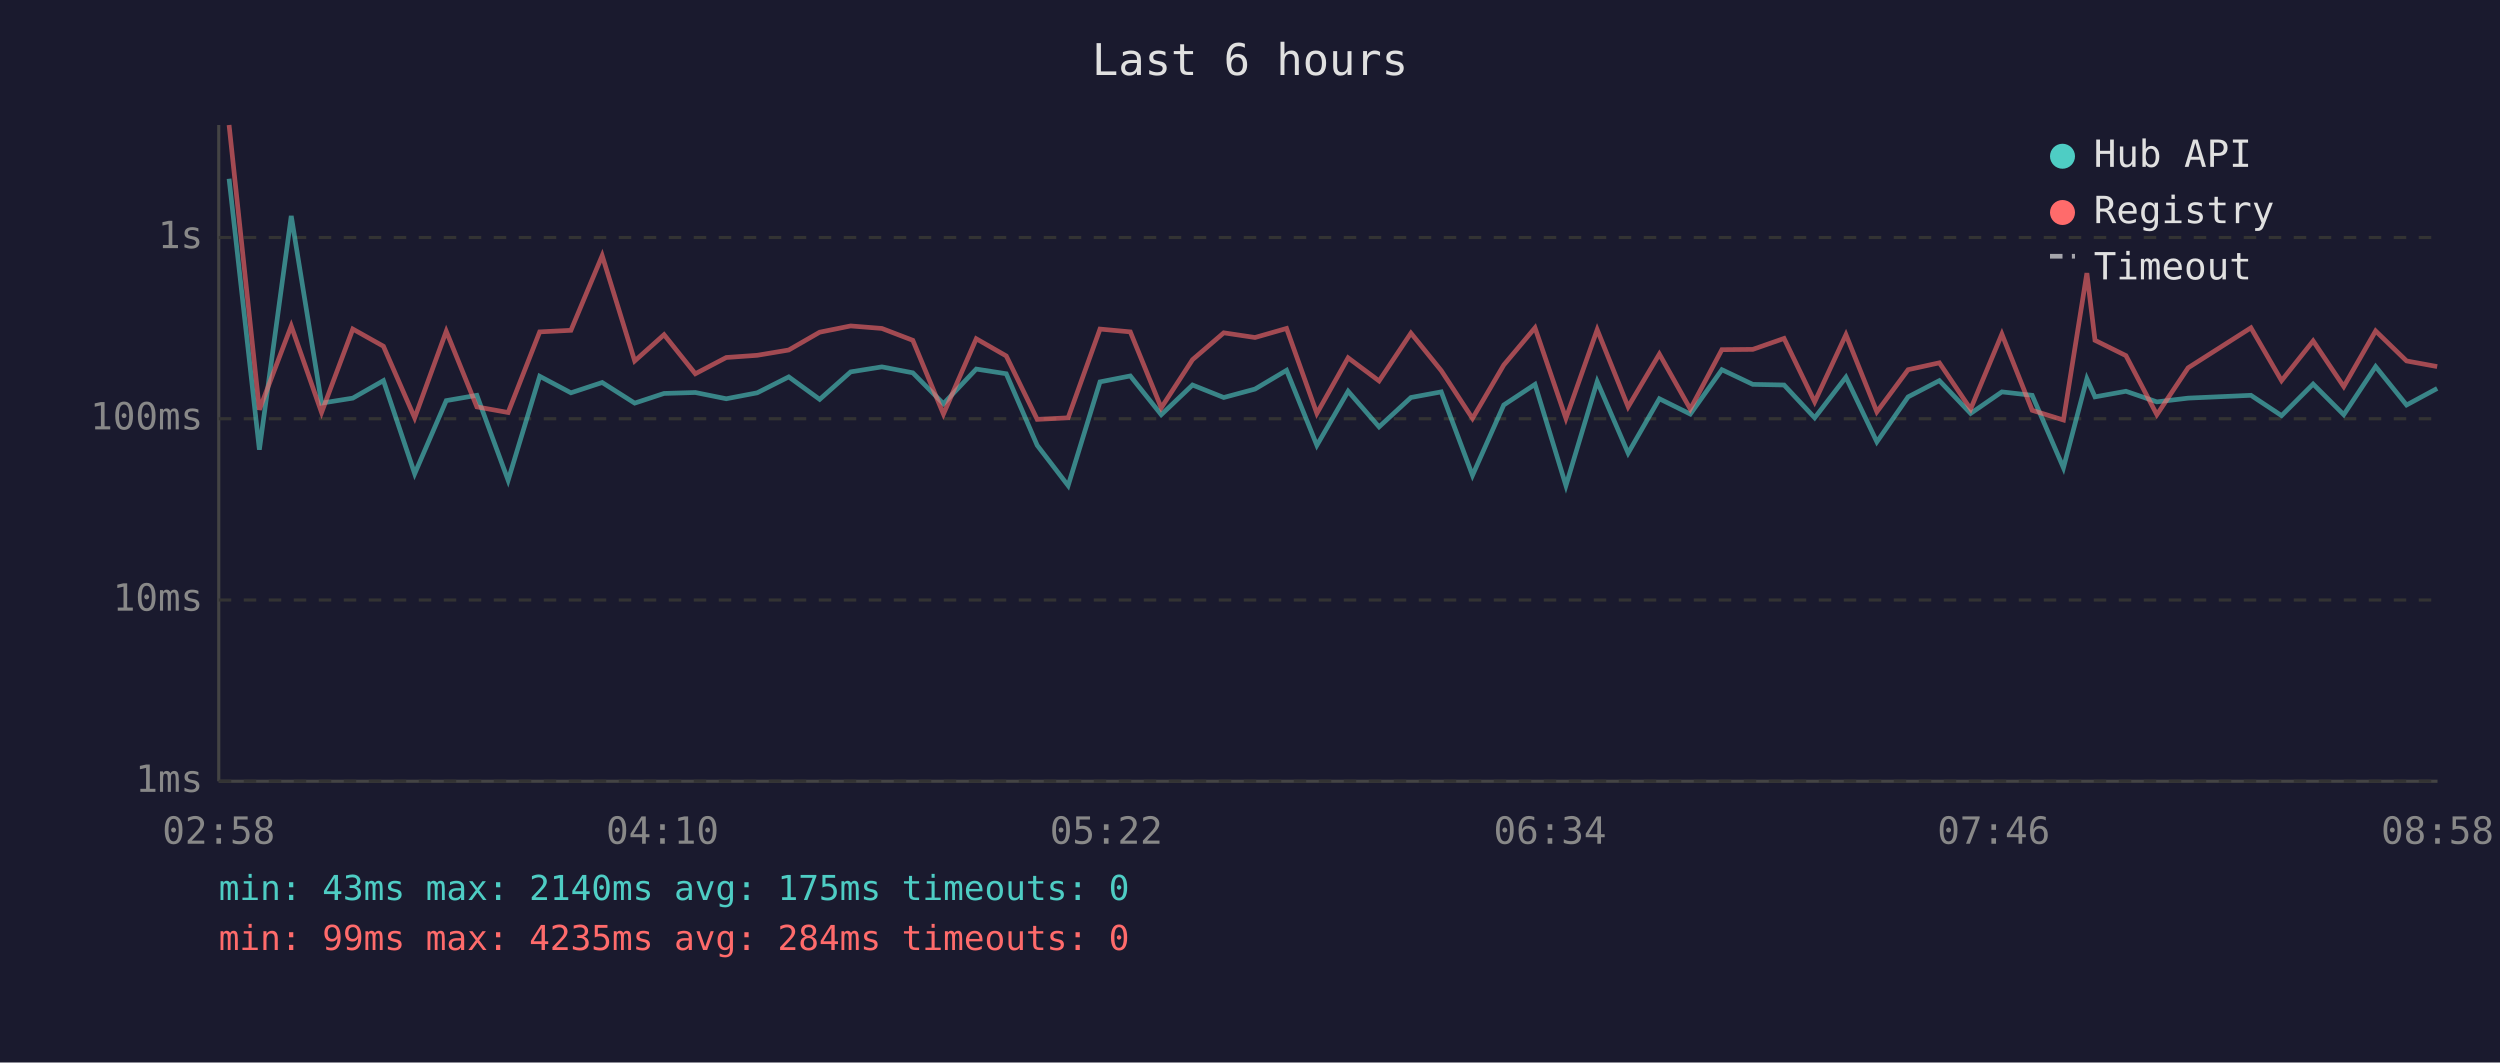
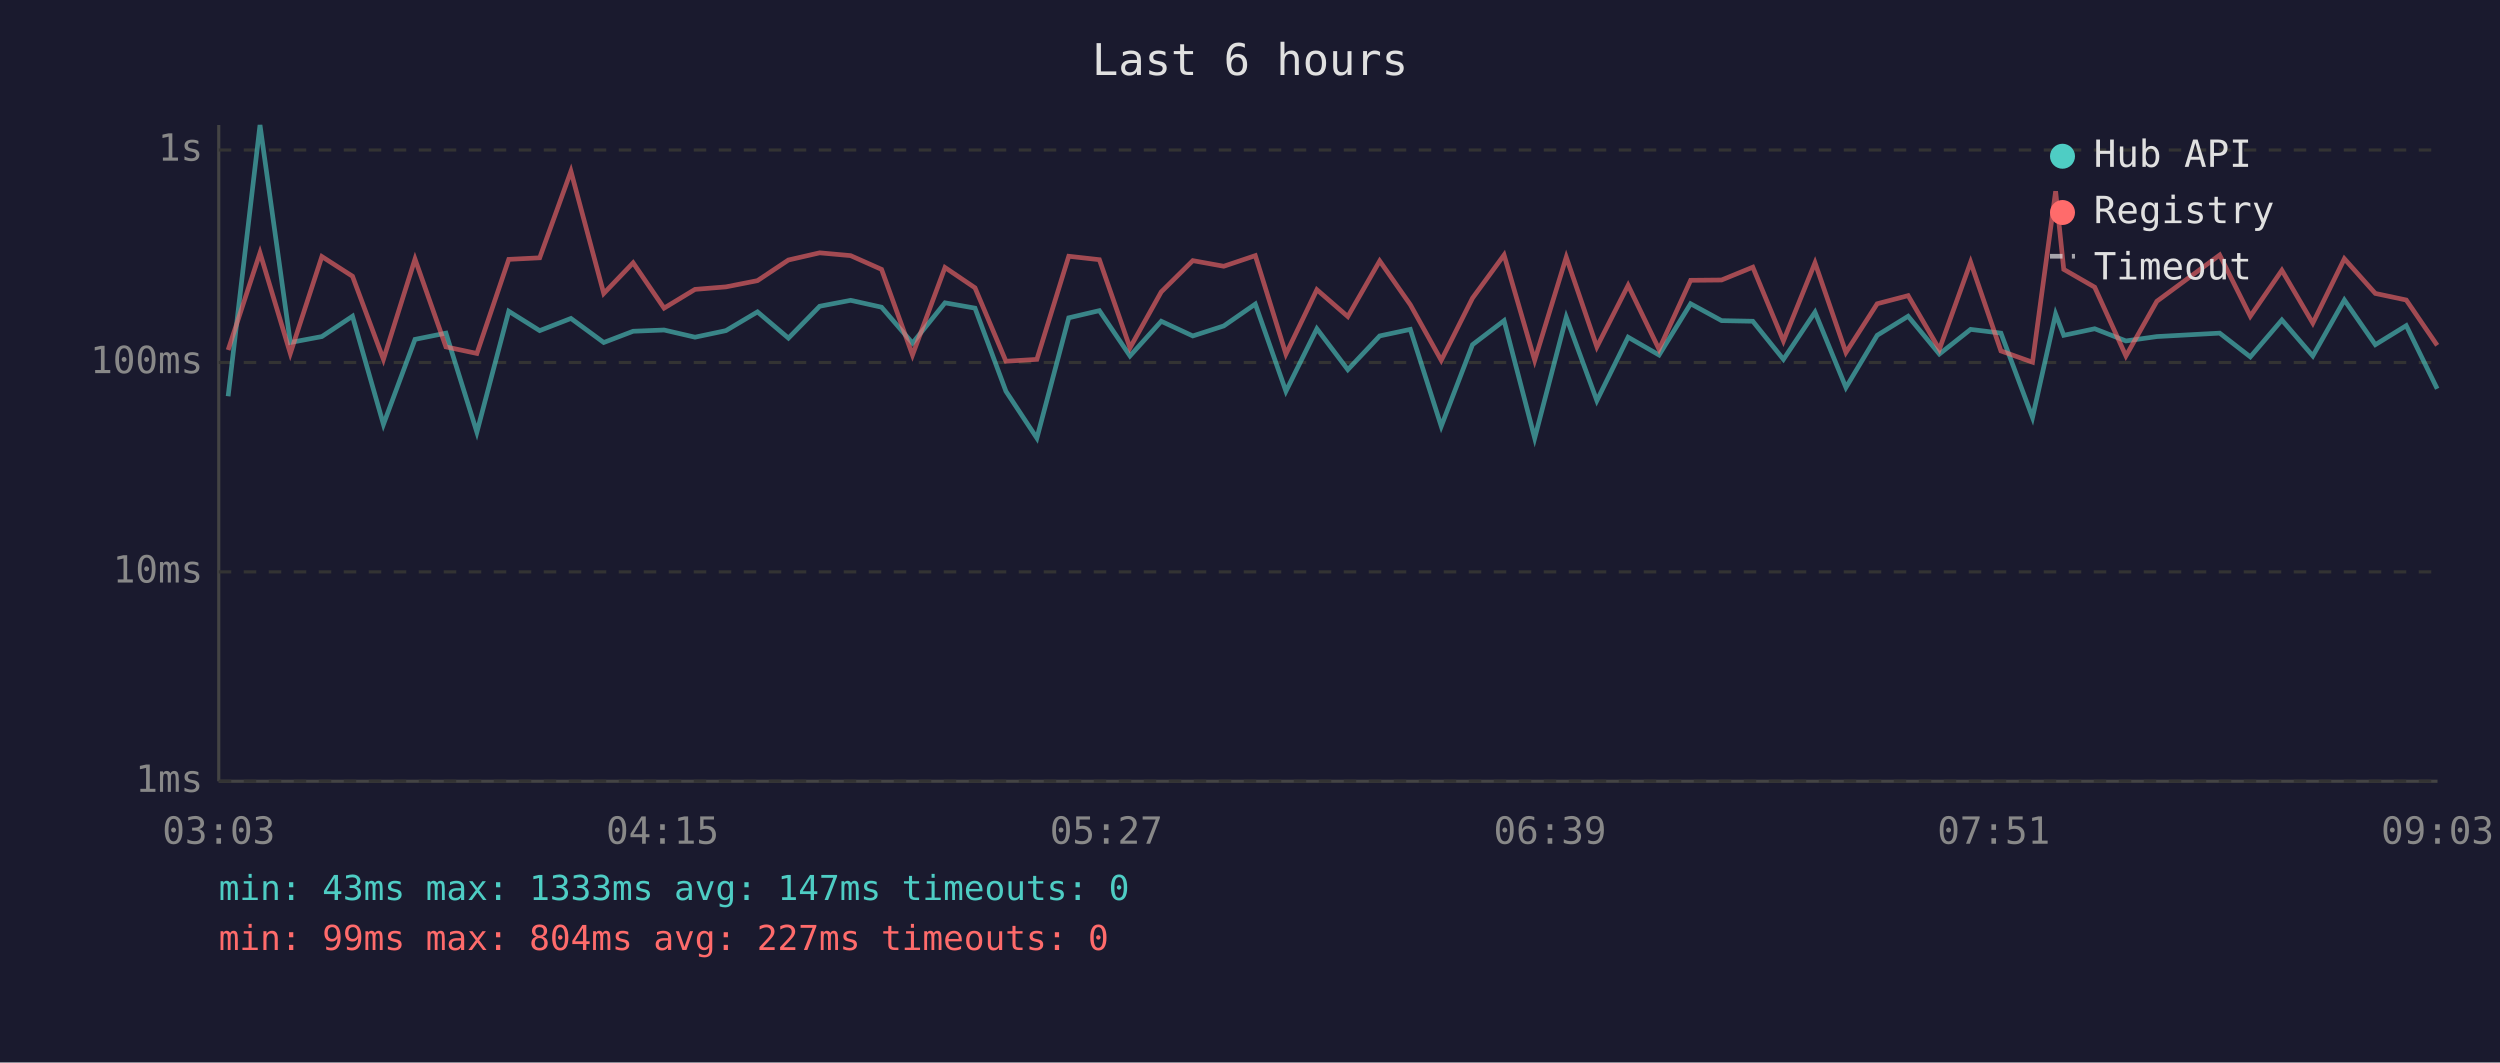
<svg xmlns="http://www.w3.org/2000/svg" viewBox="0 0 800 340" font-family="monospace" font-size="12">
  <rect width="800" height="340" fill="#1a1a2e" />
  <text x="400" y="24" fill="#e0e0e0" font-size="14" text-anchor="middle">Last 6 hours</text>
  <line x1="70" y1="40" x2="70" y2="250" stroke="#444" stroke-width="1" />
  <line x1="70" y1="250" x2="780" y2="250" stroke="#444" stroke-width="1" />
  <line x1="70" y1="250" x2="780" y2="250" stroke="#333" stroke-width="1" stroke-dasharray="4" />
  <text x="65" y="250" fill="#888" text-anchor="end" dominant-baseline="middle">1ms</text>
-   <line x1="70" y1="192" x2="780" y2="192" stroke="#333" stroke-width="1" stroke-dasharray="4" />
-   <text x="65" y="192" fill="#888" text-anchor="end" dominant-baseline="middle">10ms</text>
-   <line x1="70" y1="134" x2="780" y2="134" stroke="#333" stroke-width="1" stroke-dasharray="4" />
-   <text x="65" y="134" fill="#888" text-anchor="end" dominant-baseline="middle">100ms</text>
-   <line x1="70" y1="76" x2="780" y2="76" stroke="#333" stroke-width="1" stroke-dasharray="4" />
-   <text x="65" y="76" fill="#888" text-anchor="end" dominant-baseline="middle">1s</text>
-   <text x="70" y="270" fill="#888" text-anchor="middle">02:58</text>
-   <text x="212" y="270" fill="#888" text-anchor="middle">04:10</text>
-   <text x="354" y="270" fill="#888" text-anchor="middle">05:22</text>
-   <text x="496" y="270" fill="#888" text-anchor="middle">06:34</text>
-   <text x="638" y="270" fill="#888" text-anchor="middle">07:46</text>
-   <text x="780" y="270" fill="#888" text-anchor="middle">08:58</text>
-   <polyline points="73.3,57.2 83.0,143.9 93.2,69.1 102.9,129.0 112.9,127.4 122.7,121.8 132.7,151.6 142.8,128.2 152.6,126.5 162.6,153.7 172.7,120.4 182.7,125.7 192.7,122.4 203.1,129.0 212.5,125.9 222.5,125.6 232.4,127.6 242.3,125.7 252.4,120.6 262.3,127.8 272.2,119.0 282.2,117.4 292.1,119.3 301.9,129.2 312.4,118.1 322.0,119.6 331.9,142.5 341.8,155.4 352.0,122.2 361.7,120.3 371.6,132.7 381.6,123.2 391.6,127.2 401.6,124.5 411.7,118.5 421.4,142.5 431.4,125.2 441.3,136.6 451.5,127.2 461.2,125.4 471.2,152.1 481.2,129.6 491.2,123.0 501.1,155.4 511.1,122.1 521.0,145.0 531.0,127.6 540.9,132.5 551.0,118.3 560.9,123.0 570.9,123.2 580.7,133.7 590.7,120.7 600.6,141.4 610.6,127.0 620.6,121.8 630.6,132.3 640.6,125.4 650.3,126.5 660.3,149.7 667.8,121.2 670.4,127.0 680.3,125.2 690.2,128.6 700.2,127.4 720.3,126.5 730.1,133.0 740.2,122.9 750.0,132.7 760.2,117.3 770.1,129.6 779.9,124.3" fill="none" stroke="#4ecdc4" stroke-width="1.5" opacity="0.6" />
-   <polyline points="73.3,40.0 83.0,131.1 93.2,104.3 102.9,132.0 112.9,105.3 122.7,110.8 132.7,133.7 142.8,106.0 152.6,130.2 162.6,132.0 172.7,106.2 182.7,105.7 192.7,81.8 203.1,115.5 212.5,107.1 222.5,119.6 232.4,114.4 242.3,113.7 252.4,112.0 262.3,106.3 272.2,104.3 282.2,105.1 292.1,108.9 301.9,132.5 312.4,108.4 322.0,113.9 331.9,134.2 341.8,133.7 352.0,105.3 361.7,106.2 371.6,130.5 381.6,115.1 391.6,106.5 401.6,108.0 411.7,105.1 421.4,132.3 431.4,114.5 441.3,121.9 451.5,106.6 461.2,118.6 471.2,133.9 481.2,116.8 491.2,104.9 501.1,133.9 511.1,105.5 521.0,130.2 531.0,113.3 540.9,130.9 551.0,111.9 560.9,111.8 570.9,108.3 580.7,128.6 590.7,107.1 600.6,131.8 610.6,118.3 620.6,116.1 630.6,130.9 640.6,106.9 650.3,131.3 660.3,134.4 667.8,87.4 670.4,108.9 680.3,113.8 690.2,132.7 700.2,117.7 720.3,104.9 730.1,121.8 740.2,109.1 750.0,123.7 760.2,105.9 770.1,115.5 779.9,117.3" fill="none" stroke="#ff6b6b" stroke-width="1.5" opacity="0.6" />
+   <line x1="70" y1="183" x2="780" y2="183" stroke="#333" stroke-width="1" stroke-dasharray="4" />
+   <text x="65" y="183" fill="#888" text-anchor="end" dominant-baseline="middle">10ms</text>
+   <line x1="70" y1="116" x2="780" y2="116" stroke="#333" stroke-width="1" stroke-dasharray="4" />
+   <text x="65" y="116" fill="#888" text-anchor="end" dominant-baseline="middle">100ms</text>
+   <line x1="70" y1="48" x2="780" y2="48" stroke="#333" stroke-width="1" stroke-dasharray="4" />
+   <text x="65" y="48" fill="#888" text-anchor="end" dominant-baseline="middle">1s</text>
+   <text x="70" y="270" fill="#888" text-anchor="middle">03:03</text>
+   <text x="212" y="270" fill="#888" text-anchor="middle">04:15</text>
+   <text x="354" y="270" fill="#888" text-anchor="middle">05:27</text>
+   <text x="496" y="270" fill="#888" text-anchor="middle">06:39</text>
+   <text x="638" y="270" fill="#888" text-anchor="middle">07:51</text>
+   <text x="780" y="270" fill="#888" text-anchor="middle">09:03</text>
+   <polyline points="73.0,126.8 83.2,40.0 92.9,109.6 103.0,107.7 112.8,101.2 122.7,135.8 132.8,108.6 142.7,106.6 152.6,138.3 162.8,99.6 172.7,105.8 182.7,101.9 193.2,109.6 202.6,106.0 212.5,105.6 222.4,107.9 232.3,105.8 242.4,99.8 252.3,108.2 262.3,98.0 272.2,96.1 282.1,98.3 292.0,109.8 302.4,96.9 312.0,98.6 321.9,125.2 331.8,140.2 342.0,101.7 351.8,99.4 361.6,113.9 371.6,102.8 381.7,107.5 391.6,104.3 401.7,97.3 411.5,125.2 421.4,105.2 431.3,118.3 441.5,107.5 451.3,105.4 461.2,136.4 471.2,110.3 481.3,102.6 491.1,140.2 501.2,101.5 511.0,128.2 521.0,107.9 530.9,113.6 541.0,97.2 550.9,102.6 560.9,102.8 570.7,115.0 580.8,99.9 590.7,124.0 600.7,107.3 610.6,101.2 620.6,113.3 630.6,105.4 640.3,106.6 650.4,133.6 657.8,100.5 660.4,107.3 670.3,105.2 680.3,109.1 690.2,107.7 710.3,106.6 720.1,114.2 730.2,102.4 740.1,113.9 750.2,96.0 760.1,110.3 770.0,104.2 779.9,124.4" fill="none" stroke="#4ecdc4" stroke-width="1.5" opacity="0.6" />
+   <polyline points="73.0,112.0 83.2,80.9 92.9,113.1 103.0,82.1 112.8,88.4 122.7,115.0 132.8,82.9 142.7,111.0 152.6,113.1 162.8,83.0 172.7,82.5 182.7,54.8 193.2,93.9 202.6,84.1 212.5,98.6 222.4,92.6 232.3,91.8 242.4,89.8 252.3,83.2 262.3,80.9 272.2,81.8 282.1,86.2 292.0,113.6 302.4,85.6 312.0,92.1 321.9,115.6 331.8,115.0 342.0,82.0 351.8,83.1 361.6,111.3 371.6,93.4 381.7,83.4 391.6,85.2 401.7,81.8 411.5,113.3 421.4,92.7 431.3,101.3 441.5,83.5 451.3,97.5 461.2,115.3 471.2,95.4 481.3,81.6 491.1,115.3 501.2,82.3 511.0,111.0 521.0,91.3 530.9,111.8 541.0,89.7 550.9,89.6 560.9,85.5 570.7,109.1 580.8,84.1 590.7,112.8 600.7,97.2 610.6,94.6 620.6,111.8 630.6,83.9 640.3,112.3 650.4,115.9 657.8,61.2 660.4,86.2 670.3,91.9 680.3,113.9 690.2,96.4 710.3,81.6 720.1,101.2 730.2,86.5 740.1,103.4 750.2,82.8 760.1,93.9 770.0,96.0 779.9,110.5" fill="none" stroke="#ff6b6b" stroke-width="1.5" opacity="0.6" />
  <circle cx="660" cy="50" r="4" fill="#4ecdc4" />
  <text x="670" y="50" fill="#e0e0e0" dominant-baseline="middle">Hub API</text>
  <circle cx="660" cy="68" r="4" fill="#ff6b6b" />
  <text x="670" y="68" fill="#e0e0e0" dominant-baseline="middle">Registry</text>
  <line x1="656" y1="82" x2="664" y2="82" stroke="#e0e0e0" stroke-width="1.5" stroke-dasharray="4,3" opacity="0.7" />
  <text x="670" y="86" fill="#e0e0e0" dominant-baseline="middle">Timeout</text>
-   <text x="70" y="288" fill="#4ecdc4" font-size="11">min: 43ms  max: 2140ms  avg: 175ms  timeouts: 0</text>
-   <text x="70" y="304" fill="#ff6b6b" font-size="11">min: 99ms  max: 4235ms  avg: 284ms  timeouts: 0</text>
+   <text x="70" y="288" fill="#4ecdc4" font-size="11">min: 43ms  max: 1333ms  avg: 147ms  timeouts: 0</text>
+   <text x="70" y="304" fill="#ff6b6b" font-size="11">min: 99ms  max: 804ms  avg: 227ms  timeouts: 0</text>
</svg>
